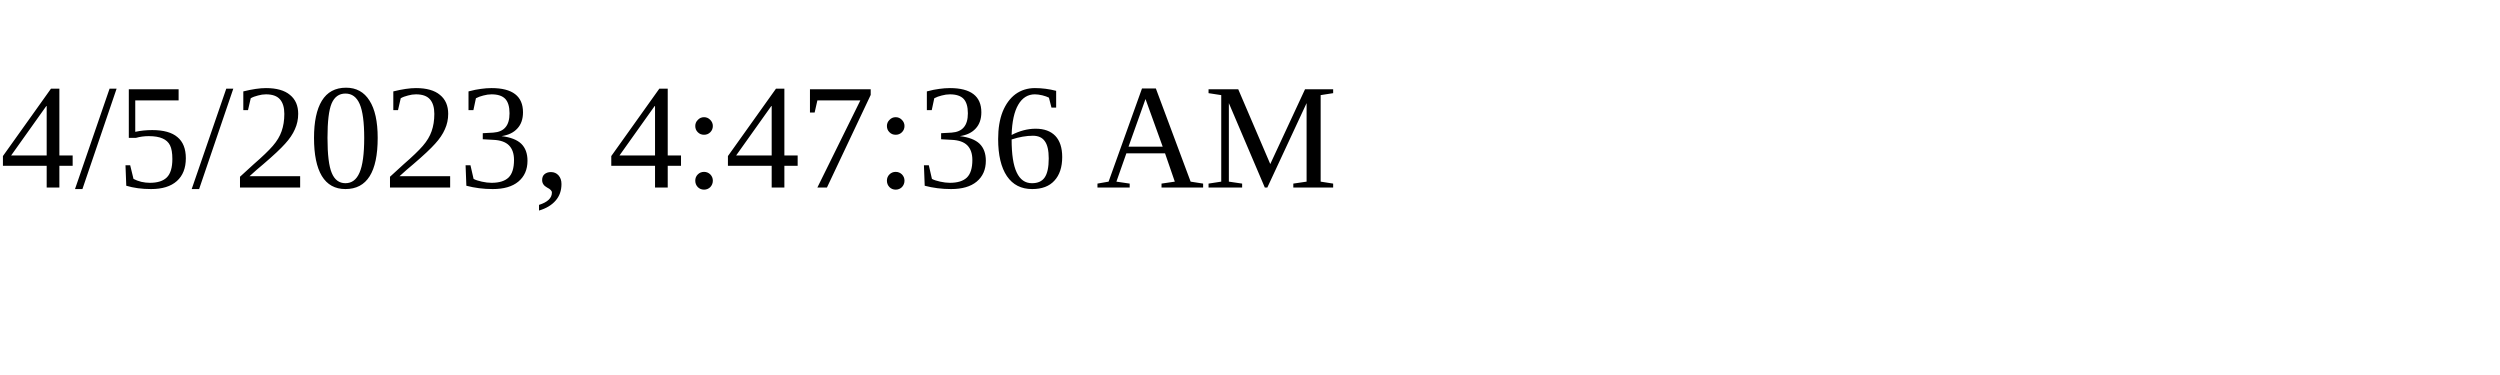
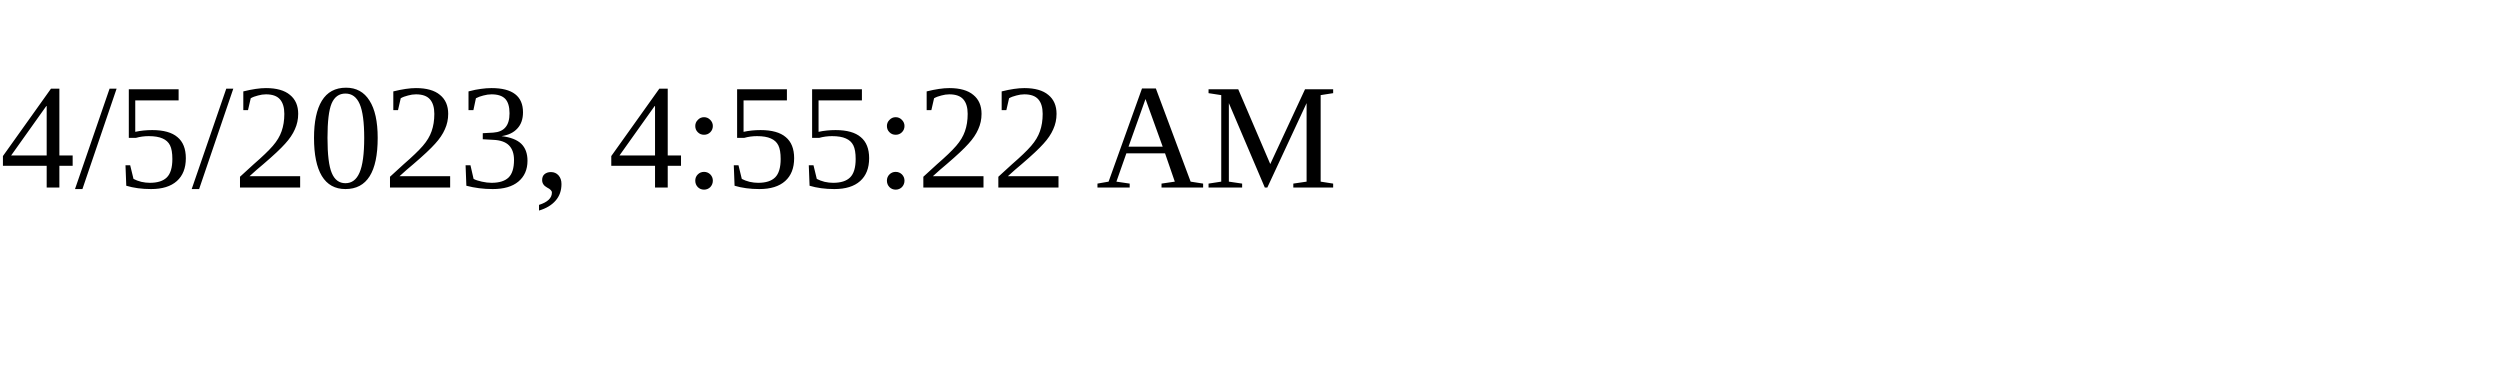
<svg xmlns="http://www.w3.org/2000/svg" height="30" width="200">
-   <text x="0" y="15">4/5/2023, 4:47:36 AM</text>
+   <text x="0" y="15">4/5/2023, 4:55:22 AM</text>
</svg>
